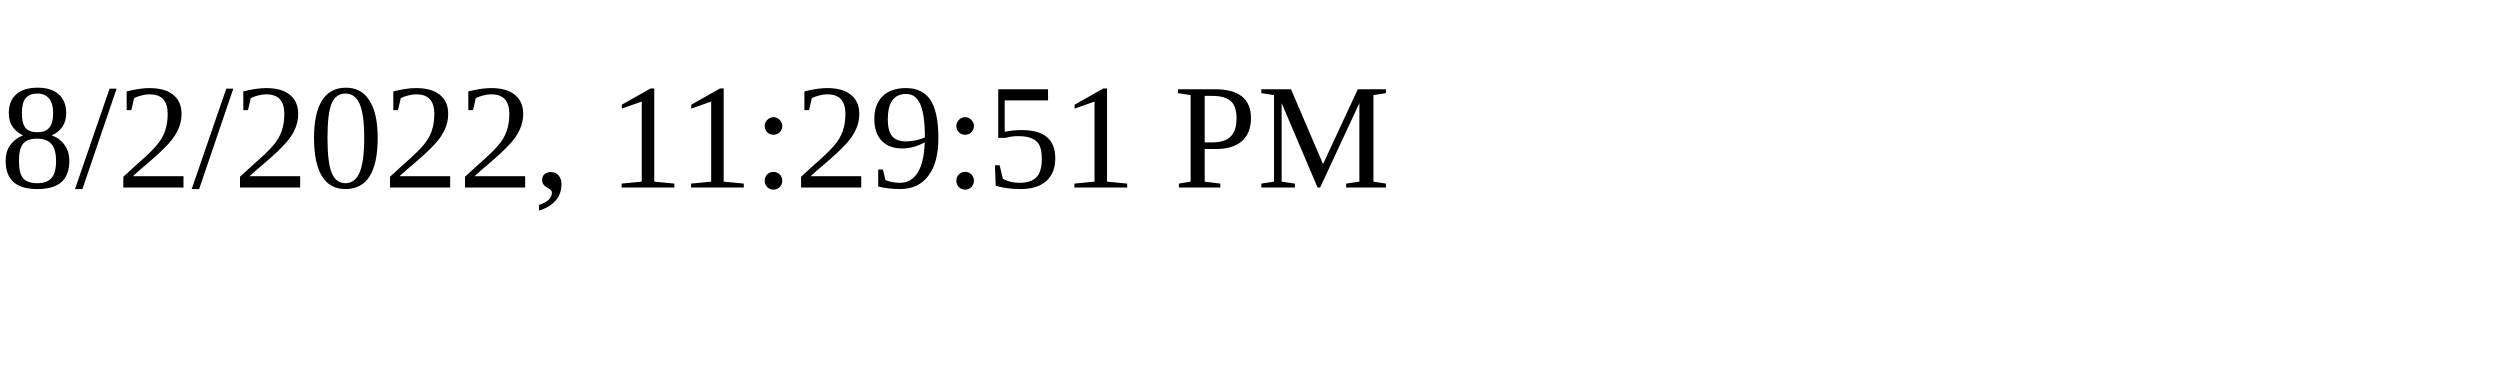
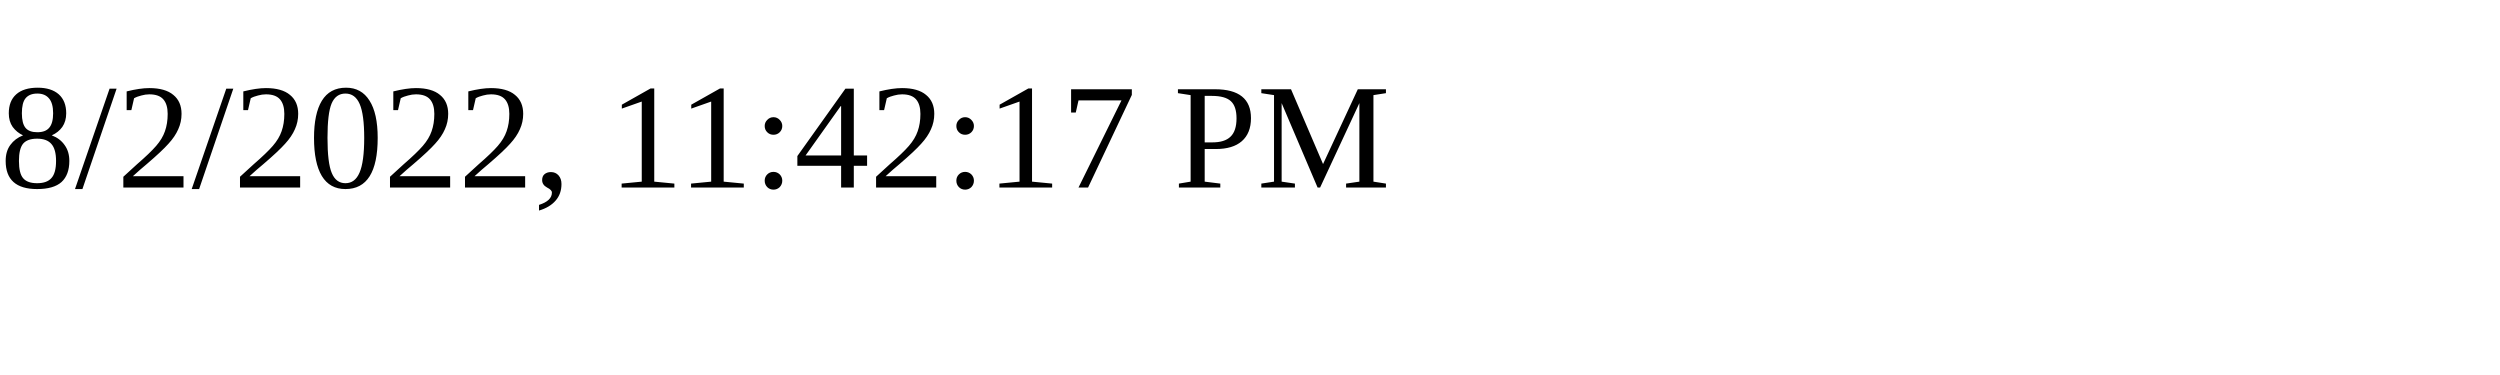
<svg xmlns="http://www.w3.org/2000/svg" height="30" width="200">
-   <text x="0" y="15">8/2/2022, 11:29:51 PM</text>
+   <text x="0" y="15">8/2/2022, 11:42:17 PM</text>
</svg>
